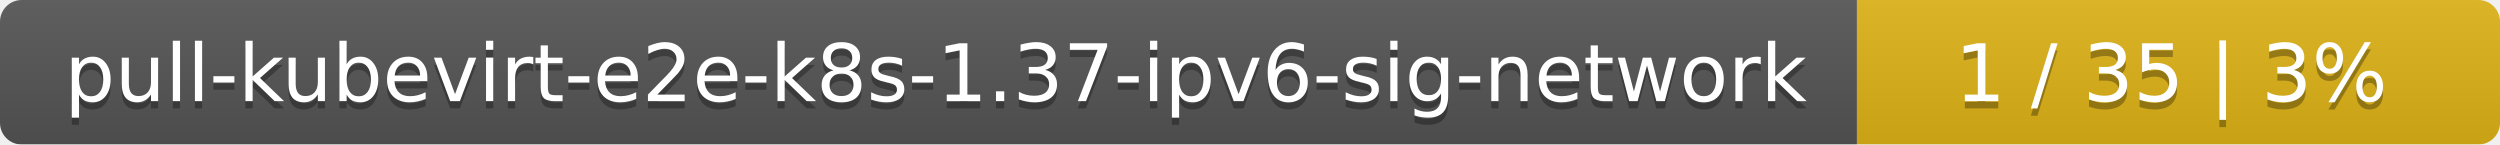
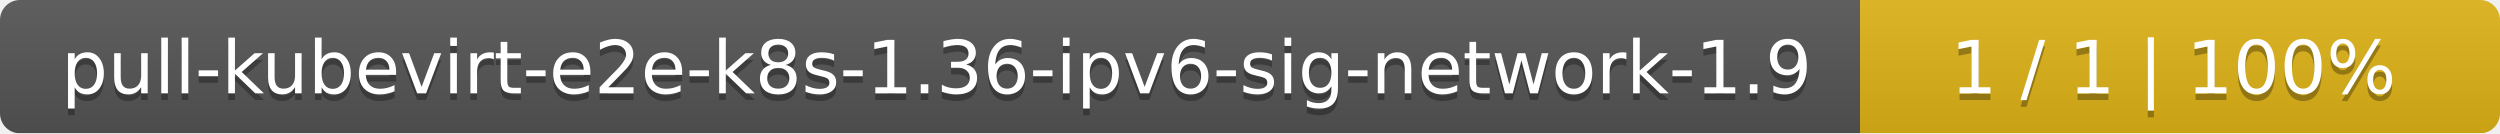
- <svg xmlns="http://www.w3.org/2000/svg" width="346" height="20">
+ <svg xmlns="http://www.w3.org/2000/svg" width="375" height="20">
  <linearGradient id="smooth" x2="0" y2="100%">
    <stop offset="0" stop-color="#bbb" stop-opacity=".1" />
    <stop offset="1" stop-opacity=".1" />
  </linearGradient>
  <mask id="round">
-     <rect width="346" height="20" rx="3" fill="#fff" />
+     <rect width="375" height="20" rx="3" fill="#fff" />
  </mask>
  <g mask="url(#round)">
-     <rect width="257" height="20" fill="#555" />
-     <rect x="257" width="89" height="20" fill="#dfb317" />
-     <rect width="346" height="20" fill="url(#smooth)" />
+     <rect width="279" height="20" fill="#555" />
+     <rect x="279" width="96" height="20" fill="#dfb317" />
+     <rect width="375" height="20" fill="url(#smooth)" />
  </g>
  <g fill="#fff" text-anchor="middle" font-family="DejaVu Sans,Verdana,Geneva,sans-serif" font-size="11">
-     <text x="129.5" y="15" fill="#010101" fill-opacity=".3">pull-kubevirt-e2e-k8s-1.37-ipv6-sig-network</text>
-     <text x="129.5" y="14">pull-kubevirt-e2e-k8s-1.37-ipv6-sig-network</text>
-     <text x="300.5" y="15" fill="#010101" fill-opacity=".3">1 / 35    |    3%</text>
-     <text x="300.5" y="14">1 / 35    |    3%</text>
+     <text x="140.5" y="15" fill="#010101" fill-opacity=".3">pull-kubevirt-e2e-k8s-1.36-ipv6-sig-network-1.9</text>
+     <text x="140.5" y="14">pull-kubevirt-e2e-k8s-1.36-ipv6-sig-network-1.9</text>
+     <text x="326" y="15" fill="#010101" fill-opacity=".3">1 / 1    |    100%</text>
+     <text x="326" y="14">1 / 1    |    100%</text>
  </g>
</svg>
